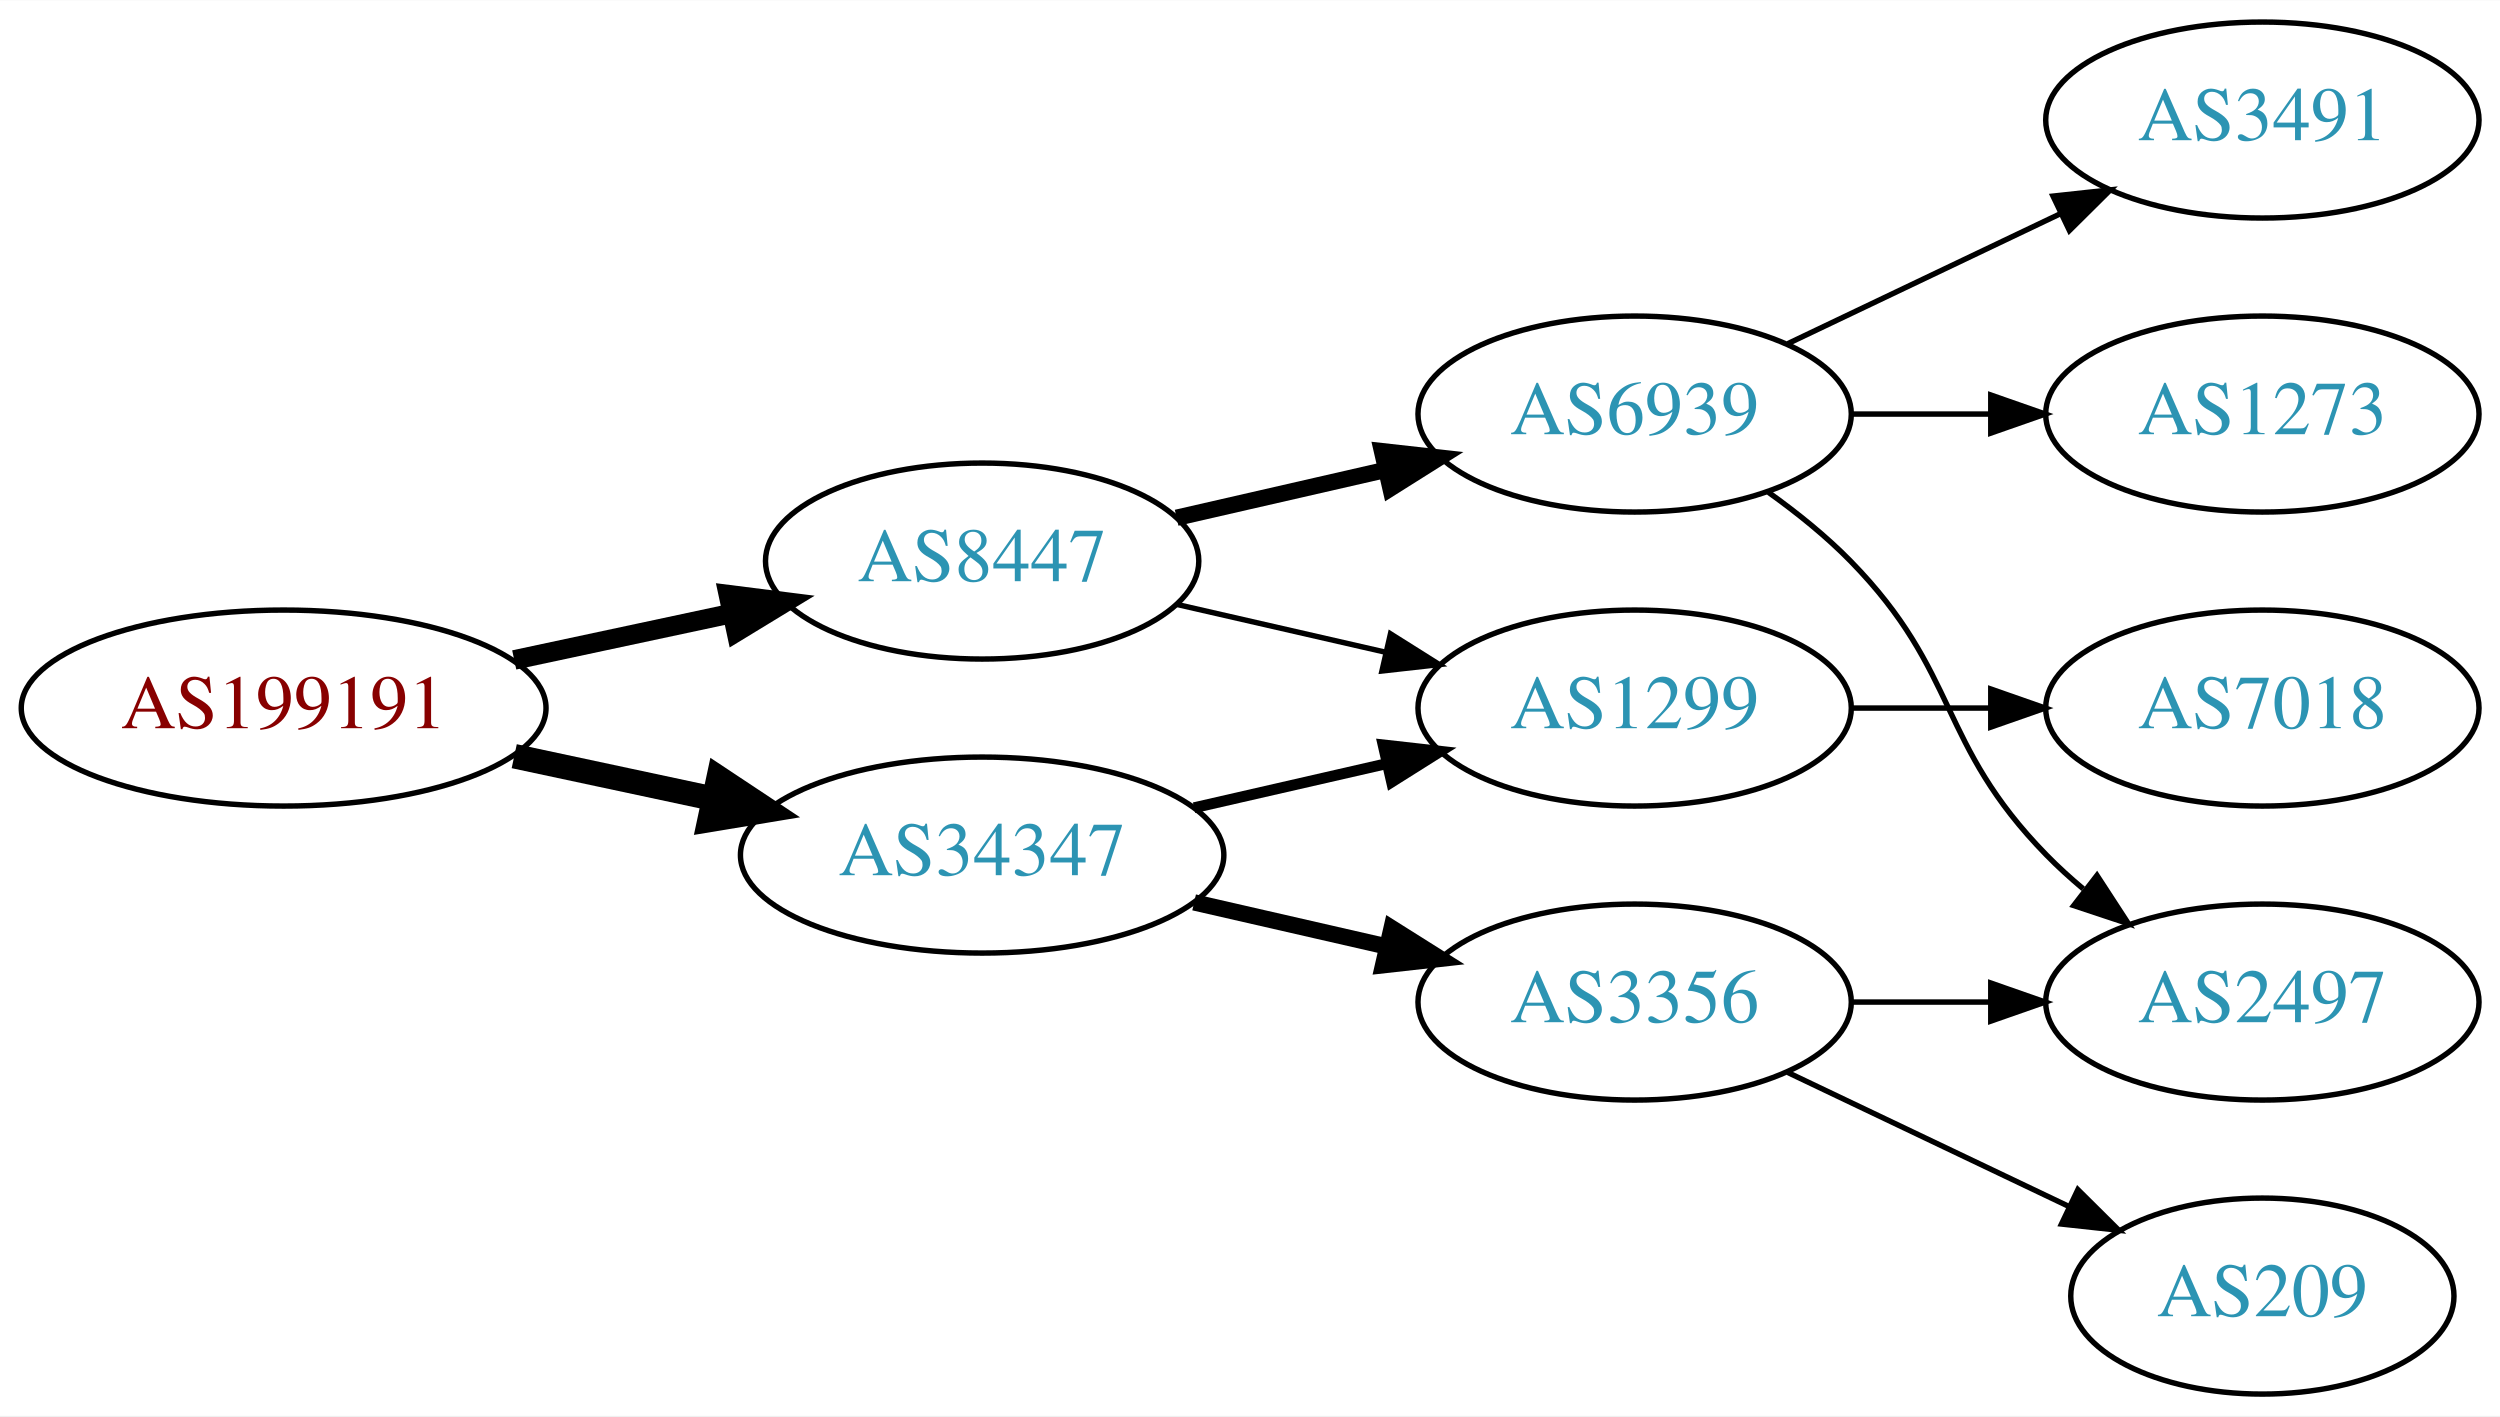
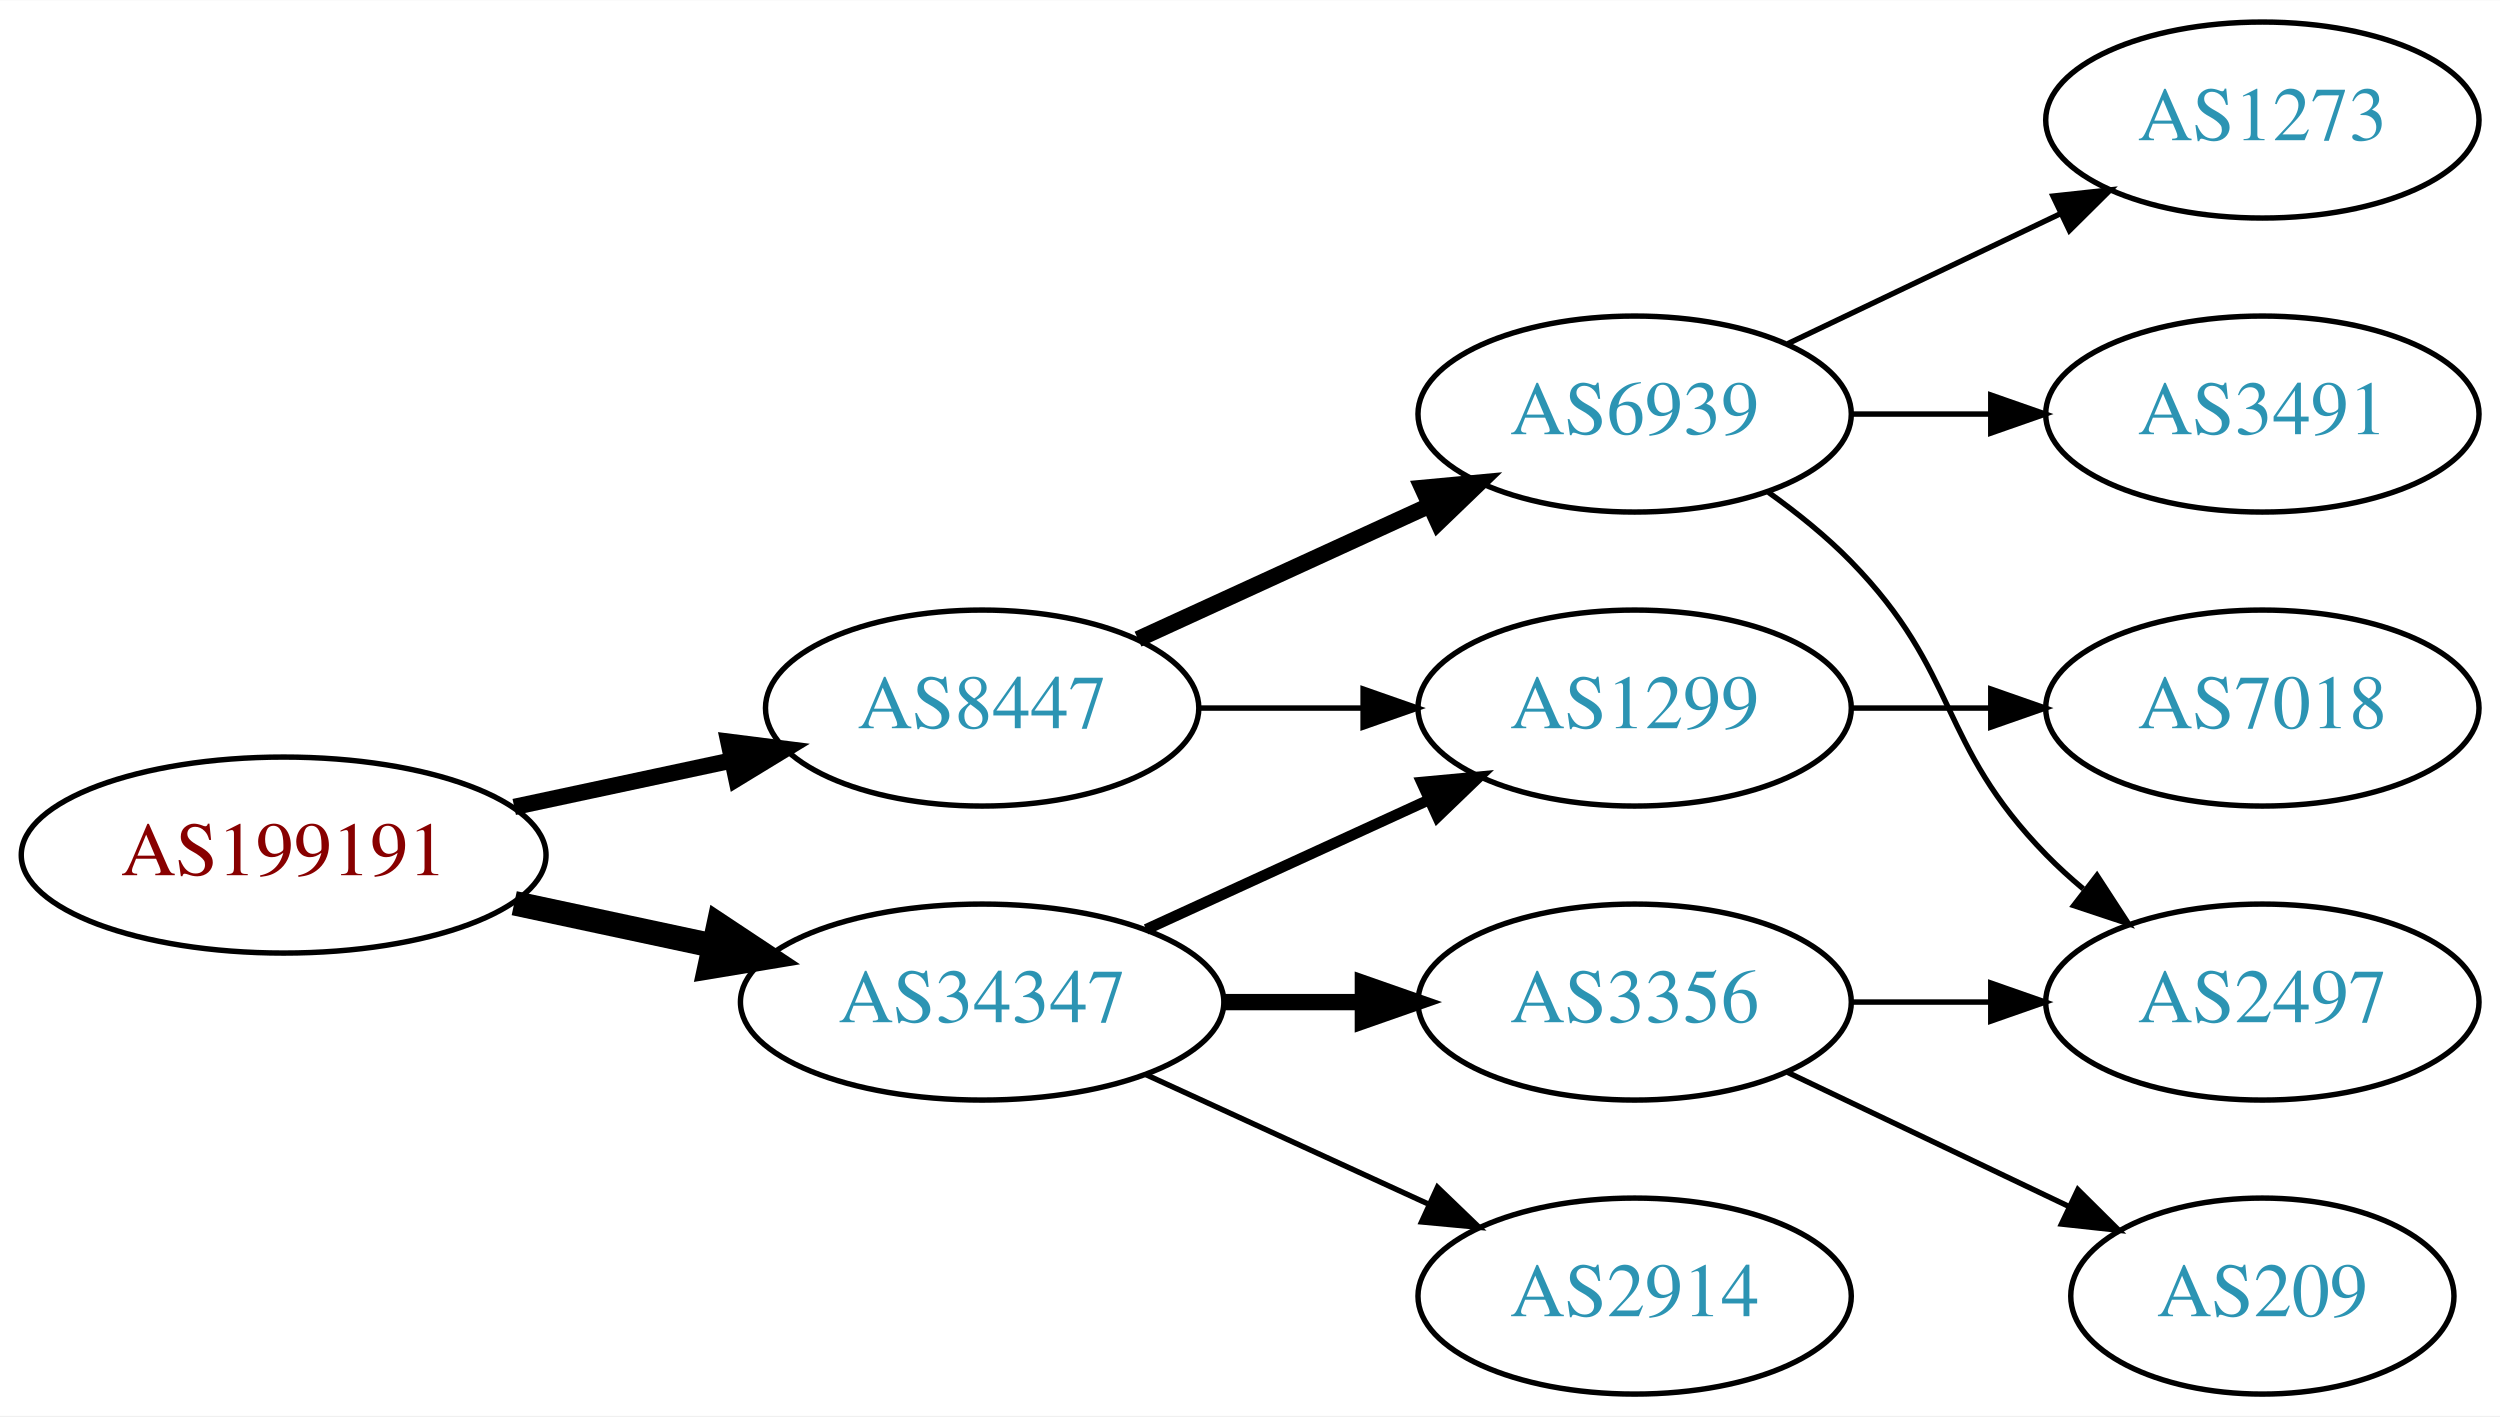
<svg xmlns="http://www.w3.org/2000/svg" xmlns:xlink="http://www.w3.org/1999/xlink" width="459pt" height="260pt" viewBox="0.00 0.00 459.17 260.00">
  <g id="graph0" class="graph" transform="scale(1 1) rotate(0) translate(4 256)">
    <polygon fill="white" stroke="none" points="-4,4 -4,-256 455.17,-256 455.17,4 -4,4" />
    <g id="node1" class="node">
      <g id="a_node1">
        <a xlink:href="/asn/199191" xlink:title="AS199191 ~ Klausner Trading International GmbH [AT]">
-           <ellipse fill="#ffffff" stroke="black" cx="48.096" cy="-126" rx="48.192" ry="18" />
-           <text text-anchor="middle" x="48.096" y="-122.3" font-family="Times,serif" font-size="14.00" fill="#880000">AS199191</text>
+           <ellipse fill="#ffffff" stroke="black" cx="48.096" cy="-99" rx="48.192" ry="18" />
+           <text text-anchor="middle" x="48.096" y="-95.3" font-family="Times,serif" font-size="14.00" fill="#880000">AS199191</text>
        </a>
      </g>
    </g>
    <g id="node2" class="node">
      <g id="a_node2">
        <a xlink:href="/asn/8447" xlink:title="AS8447 ~ A1 Telekom Austria AG [AT]">
-           <ellipse fill="#ffffff" stroke="black" cx="176.388" cy="-153" rx="39.794" ry="18" />
-           <text text-anchor="middle" x="176.388" y="-149.3" font-family="Times,serif" font-size="14.00" fill="#2c94b3">AS8447</text>
+           <ellipse fill="#ffffff" stroke="black" cx="176.388" cy="-126" rx="39.794" ry="18" />
+           <text text-anchor="middle" x="176.388" y="-122.3" font-family="Times,serif" font-size="14.00" fill="#2c94b3">AS8447</text>
        </a>
      </g>
    </g>
    <g id="edge1" class="edge">
-       <path fill="none" stroke="black" stroke-width="3.6" d="M90.448,-134.841C103.163,-137.559 117.222,-140.565 130.181,-143.335" />
-       <polygon fill="black" stroke="black" stroke-width="3.6" points="129.781,-146.829 140.292,-145.497 131.245,-139.984 129.781,-146.829" />
+       <path fill="none" stroke="black" stroke-width="3" d="M90.448,-107.841C103.163,-110.559 117.222,-113.565 130.181,-116.335" />
+       <polygon fill="black" stroke="black" stroke-width="3" points="129.781,-119.829 140.292,-118.497 131.245,-112.984 129.781,-119.829" />
    </g>
    <g id="node3" class="node">
      <g id="a_node3">
        <a xlink:href="/asn/34347" xlink:title="AS34347 ~ HALLAG Kommunal GmbH [AT]">
-           <ellipse fill="#ffffff" stroke="black" cx="176.388" cy="-99" rx="44.393" ry="18" />
-           <text text-anchor="middle" x="176.388" y="-95.3" font-family="Times,serif" font-size="14.00" fill="#2c94b3">AS34347</text>
+           <ellipse fill="#ffffff" stroke="black" cx="176.388" cy="-72" rx="44.393" ry="18" />
+           <text text-anchor="middle" x="176.388" y="-68.3" font-family="Times,serif" font-size="14.00" fill="#2c94b3">AS34347</text>
        </a>
      </g>
    </g>
    <g id="edge2" class="edge">
-       <path fill="none" stroke="black" stroke-width="4.5" d="M90.448,-117.159C102.138,-114.66 114.964,-111.918 127.027,-109.339" />
-       <polygon fill="black" stroke="black" stroke-width="4.5" points="127.983,-113.161 136.939,-107.22 126.336,-105.46 127.983,-113.161" />
+       <path fill="none" stroke="black" stroke-width="4.5" d="M90.448,-90.159C102.138,-87.66 114.964,-84.918 127.027,-82.339" />
+       <polygon fill="black" stroke="black" stroke-width="4.5" points="127.983,-86.161 136.939,-80.22 126.336,-78.46 127.983,-86.161" />
    </g>
    <g id="node4" class="node">
      <g id="a_node4">
        <a xlink:href="/asn/6939" xlink:title="AS6939 ~ Hurricane Electric LLC [US]">
          <ellipse fill="#ffffff" stroke="black" cx="296.23" cy="-180" rx="39.794" ry="18" />
          <text text-anchor="middle" x="296.23" y="-176.3" font-family="Times,serif" font-size="14.00" fill="#2c94b3">AS6939</text>
        </a>
      </g>
    </g>
    <g id="edge3" class="edge">
-       <path fill="none" stroke="black" stroke-width="3" d="M212.107,-160.955C224.107,-163.704 237.728,-166.825 250.42,-169.733" />
-       <polygon fill="black" stroke="black" stroke-width="3" points="249.823,-173.187 260.352,-172.009 251.386,-166.364 249.823,-173.187" />
+       <path fill="none" stroke="black" stroke-width="3" d="M205.016,-138.661C220.973,-145.973 241.244,-155.261 258.527,-163.181" />
+       <polygon fill="black" stroke="black" stroke-width="3" points="257.225,-166.435 267.774,-167.419 260.141,-160.071 257.225,-166.435" />
    </g>
    <g id="node5" class="node">
      <g id="a_node5">
        <a xlink:href="/asn/1299" xlink:title="AS1299 ~ Telia Carrier [EU]">
          <ellipse fill="#ffffff" stroke="black" cx="296.23" cy="-126" rx="39.794" ry="18" />
          <text text-anchor="middle" x="296.23" y="-122.3" font-family="Times,serif" font-size="14.00" fill="#2c94b3">AS1299</text>
        </a>
      </g>
    </g>
    <g id="edge4" class="edge">
-       <path fill="none" stroke="black" d="M212.107,-145.045C224.107,-142.296 237.728,-139.175 250.42,-136.267" />
-       <polygon fill="black" stroke="black" points="251.386,-139.636 260.352,-133.991 249.823,-132.813 251.386,-139.636" />
+       <path fill="none" stroke="black" d="M216.3,-126C225.854,-126 236.203,-126 246.166,-126" />
+       <polygon fill="black" stroke="black" points="246.358,-129.5 256.358,-126 246.358,-122.5 246.358,-129.5" />
    </g>
    <g id="edge8" class="edge">
-       <path fill="none" stroke="black" stroke-width="2" d="M215.322,-107.692C226.563,-110.267 238.976,-113.111 250.599,-115.774" />
-       <polygon fill="black" stroke="black" stroke-width="2" points="250.031,-119.235 260.56,-118.057 251.595,-112.412 250.031,-119.235" />
+       <path fill="none" stroke="black" stroke-width="2" d="M206.517,-85.348C222.128,-92.502 241.526,-101.391 258.198,-109.03" />
+       <polygon fill="black" stroke="black" stroke-width="2" points="257.101,-112.378 267.65,-113.362 260.017,-106.014 257.101,-112.378" />
    </g>
    <g id="node9" class="node">
      <g id="a_node9">
        <a xlink:href="/asn/3356" xlink:title="AS3356 ~ Level 3 Parent, LLC [US]">
          <ellipse fill="#ffffff" stroke="black" cx="296.23" cy="-72" rx="39.794" ry="18" />
          <text text-anchor="middle" x="296.23" y="-68.3" font-family="Times,serif" font-size="14.00" fill="#2c94b3">AS3356</text>
        </a>
      </g>
    </g>
    <g id="edge9" class="edge">
-       <path fill="none" stroke="black" stroke-width="3" d="M215.322,-90.308C226.563,-87.733 238.976,-84.889 250.599,-82.226" />
-       <polygon fill="black" stroke="black" stroke-width="3" points="251.595,-85.588 260.56,-79.944 250.031,-78.765 251.595,-85.588" />
+       <path fill="none" stroke="black" stroke-width="3" d="M220.599,-72C228.911,-72 237.674,-72 246.156,-72" />
+       <polygon fill="black" stroke="black" stroke-width="3" points="246.315,-75.5 256.315,-72 246.315,-68.5 246.315,-75.5" />
+     </g>
+     <g id="node10" class="node">
+       <g id="a_node10">
+         <a xlink:href="/asn/2914" xlink:title="AS2914 ~ NTT America, Inc. [US]">
+           <ellipse fill="#ffffff" stroke="black" cx="296.23" cy="-18" rx="39.794" ry="18" />
+           <text text-anchor="middle" x="296.23" y="-14.3" font-family="Times,serif" font-size="14.00" fill="#2c94b3">AS2914</text>
+         </a>
+       </g>
+     </g>
+     <g id="edge10" class="edge">
+       <path fill="none" stroke="black" d="M206.517,-58.652C222.128,-51.498 241.526,-42.609 258.198,-34.969" />
+       <polygon fill="black" stroke="black" points="260.017,-37.986 267.65,-30.638 257.101,-31.622 260.017,-37.986" />
    </g>
    <g id="node6" class="node">
      <g id="a_node6">
-         <a xlink:href="/asn/1273" xlink:title="AS1273 ~ Vodafone Group PLC [EU]">
-           <ellipse fill="#ffffff" stroke="black" cx="411.523" cy="-180" rx="39.794" ry="18" />
-           <text text-anchor="middle" x="411.523" y="-176.3" font-family="Times,serif" font-size="14.00" fill="#2c94b3">AS1273</text>
-         </a>
-       </g>
-     </g>
-     <g id="edge5" class="edge">
-       <path fill="none" stroke="black" d="M335.902,-180C344.105,-180 352.869,-180 361.401,-180" />
-       <polygon fill="black" stroke="black" points="361.641,-183.5 371.641,-180 361.641,-176.5 361.641,-183.5" />
-     </g>
-     <g id="node7" class="node">
-       <g id="a_node7">
        <a xlink:href="/asn/2497" xlink:title="AS2497 ~ Internet Initiative Japan Inc. [JP]">
          <ellipse fill="#ffffff" stroke="black" cx="411.523" cy="-72" rx="39.794" ry="18" />
          <text text-anchor="middle" x="411.523" y="-68.3" font-family="Times,serif" font-size="14.00" fill="#2c94b3">AS2497</text>
        </a>
      </g>
    </g>
-     <g id="edge6" class="edge">
+     <g id="edge5" class="edge">
      <path fill="none" stroke="black" d="M320.824,-165.611C326.08,-161.852 331.412,-157.563 335.877,-153 356.049,-132.383 351.704,-119.617 371.877,-99 373.969,-96.861 376.253,-94.782 378.63,-92.79" />
      <polygon fill="black" stroke="black" points="381.148,-95.268 386.929,-86.389 376.873,-89.725 381.148,-95.268" />
    </g>
+     <g id="node7" class="node">
+       <g id="a_node7">
+         <a xlink:href="/asn/3491" xlink:title="AS3491 ~ PCCW Global, Inc. [US]">
+           <ellipse fill="#ffffff" stroke="black" cx="411.523" cy="-180" rx="39.794" ry="18" />
+           <text text-anchor="middle" x="411.523" y="-176.3" font-family="Times,serif" font-size="14.00" fill="#2c94b3">AS3491</text>
+         </a>
+       </g>
+     </g>
+     <g id="edge6" class="edge">
+       <path fill="none" stroke="black" d="M335.902,-180C344.105,-180 352.869,-180 361.401,-180" />
+       <polygon fill="black" stroke="black" points="361.641,-183.5 371.641,-180 361.641,-176.5 361.641,-183.5" />
+     </g>
    <g id="node8" class="node">
      <g id="a_node8">
-         <a xlink:href="/asn/3491" xlink:title="AS3491 ~ PCCW Global, Inc. [US]">
+         <a xlink:href="/asn/1273" xlink:title="AS1273 ~ Vodafone Group PLC [EU]">
          <ellipse fill="#ffffff" stroke="black" cx="411.523" cy="-234" rx="39.794" ry="18" />
-           <text text-anchor="middle" x="411.523" y="-230.3" font-family="Times,serif" font-size="14.00" fill="#2c94b3">AS3491</text>
+           <text text-anchor="middle" x="411.523" y="-230.3" font-family="Times,serif" font-size="14.00" fill="#2c94b3">AS1273</text>
        </a>
      </g>
    </g>
    <g id="edge7" class="edge">
      <path fill="none" stroke="black" d="M324.367,-192.934C339.361,-200.081 358.182,-209.052 374.405,-216.785" />
      <polygon fill="black" stroke="black" points="373.075,-220.028 383.608,-221.171 376.087,-213.709 373.075,-220.028" />
    </g>
-     <g id="node10" class="node">
-       <g id="a_node10">
+     <g id="node11" class="node">
+       <g id="a_node11">
        <a xlink:href="/asn/7018" xlink:title="AS7018 ~ AT&amp;T Services, Inc. [US]">
          <ellipse fill="#ffffff" stroke="black" cx="411.523" cy="-126" rx="39.794" ry="18" />
          <text text-anchor="middle" x="411.523" y="-122.3" font-family="Times,serif" font-size="14.00" fill="#2c94b3">AS7018</text>
        </a>
      </g>
    </g>
-     <g id="edge10" class="edge">
+     <g id="edge11" class="edge">
      <path fill="none" stroke="black" d="M335.902,-126C344.105,-126 352.869,-126 361.401,-126" />
      <polygon fill="black" stroke="black" points="361.641,-129.5 371.641,-126 361.641,-122.5 361.641,-129.5" />
    </g>
-     <g id="edge11" class="edge">
+     <g id="edge12" class="edge">
      <path fill="none" stroke="black" d="M335.902,-72C344.105,-72 352.869,-72 361.401,-72" />
      <polygon fill="black" stroke="black" points="361.641,-75.5 371.641,-72 361.641,-68.5 361.641,-75.5" />
    </g>
-     <g id="node11" class="node">
-       <g id="a_node11">
+     <g id="node12" class="node">
+       <g id="a_node12">
        <a xlink:href="/asn/209" xlink:title="AS209 ~ CenturyLink Communications, LLC [US]">
          <ellipse fill="#ffffff" stroke="black" cx="411.523" cy="-18" rx="35.194" ry="18" />
          <text text-anchor="middle" x="411.523" y="-14.3" font-family="Times,serif" font-size="14.00" fill="#2c94b3">AS209</text>
        </a>
      </g>
    </g>
-     <g id="edge12" class="edge">
+     <g id="edge13" class="edge">
      <path fill="none" stroke="black" d="M324.367,-59.066C339.798,-51.71 359.284,-42.423 375.819,-34.541" />
      <polygon fill="black" stroke="black" points="377.64,-37.551 385.161,-30.089 374.628,-31.232 377.64,-37.551" />
    </g>
  </g>
</svg>
